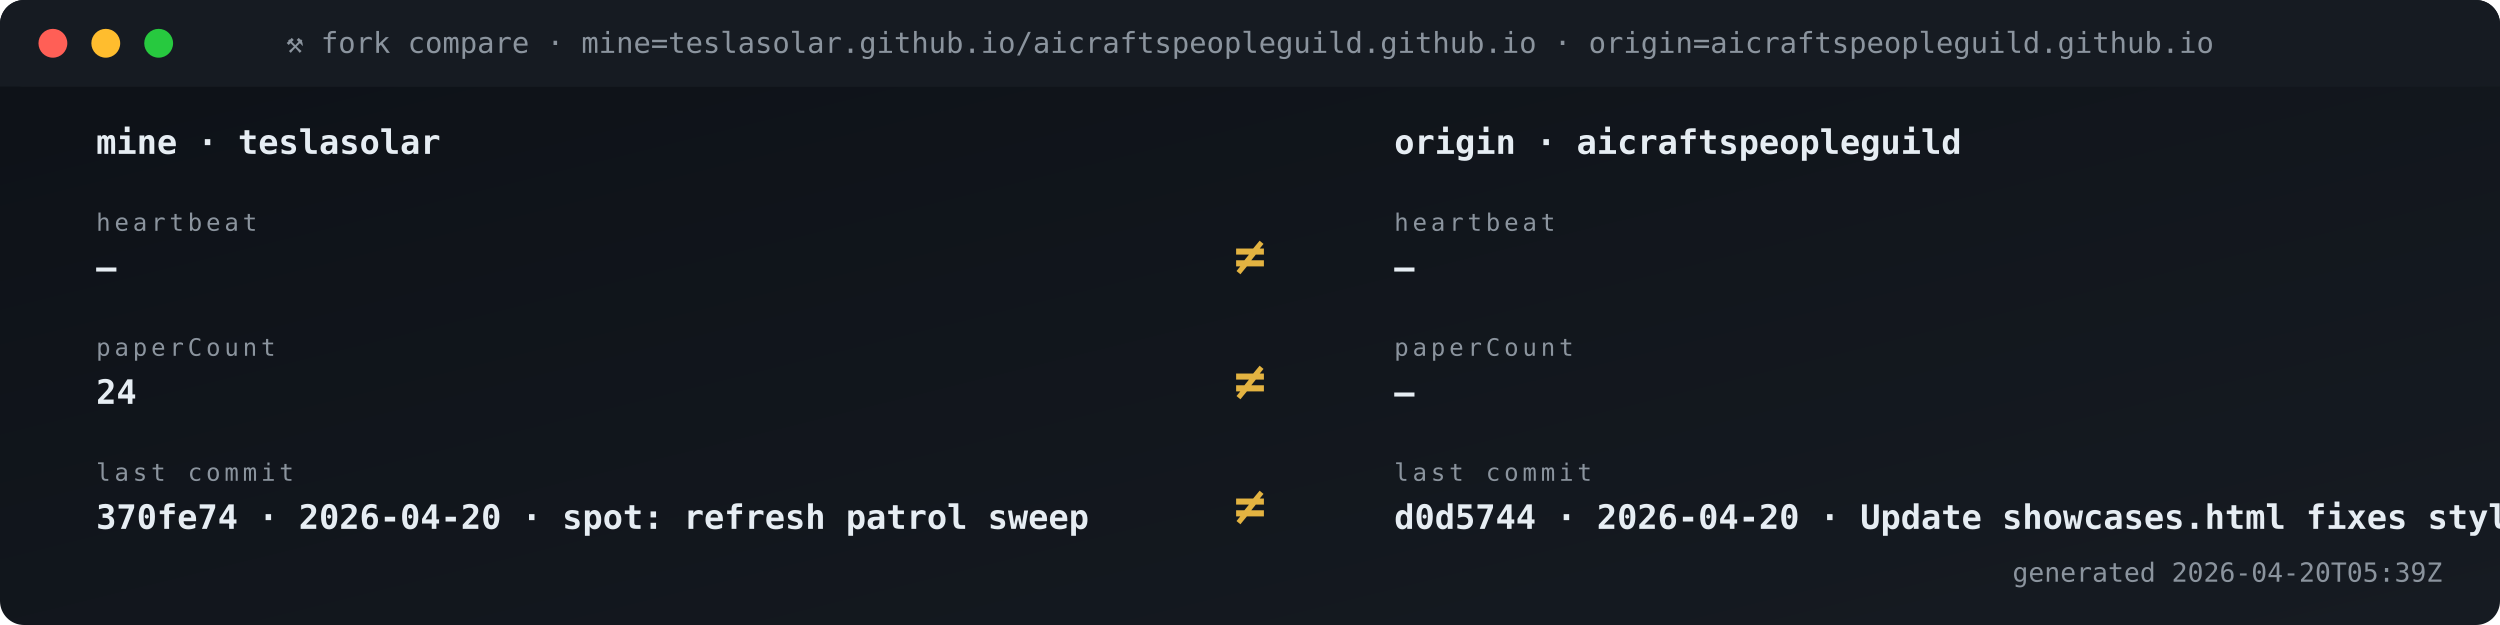
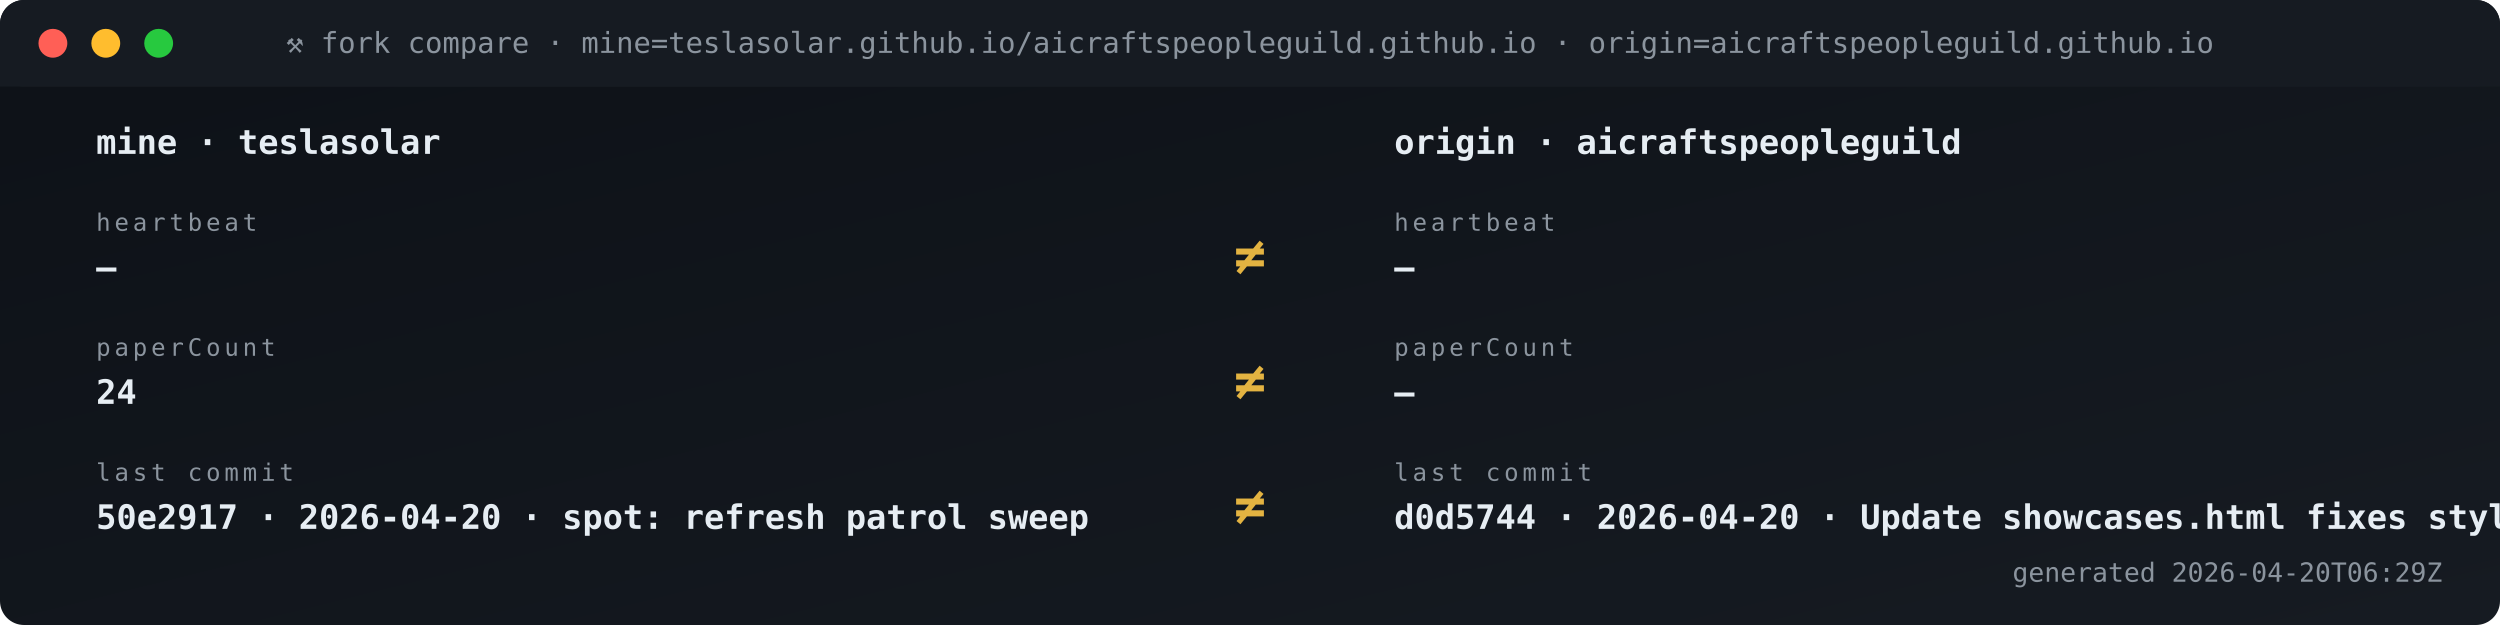
<svg xmlns="http://www.w3.org/2000/svg" viewBox="0 0 1040 260" width="1040" height="260" role="img" aria-label="Fork vs origin compare">
  <defs>
    <linearGradient id="gBg" x1="0" x2="1" y1="0" y2="1">
      <stop offset="0" stop-color="#0d1117" />
      <stop offset="1" stop-color="#161b22" />
    </linearGradient>
    <style>
      .t{font-family:'SFMono-Regular',Consolas,monospace}
      .lb{fill:#8b949e;font-size:10px;text-transform:uppercase;letter-spacing:1.6px}
      .va{fill:#e6edf3;font-size:20px;font-weight:700}
      .vs{fill:#e6edf3;font-size:14px;font-weight:600}
      .lo{fill:#79c0ff;font-size:11px}
      .sub{fill:#8b949e;font-size:11px}
      .g{fill:#3fb950} .a{fill:#e3b341} .r{fill:#f85149}
      .p{fill:#a371f7} .o{fill:#f0883e}
      .pulse{animation:plz 1.8s ease-out infinite}
      @keyframes plz{
        0%{transform:scale(1);opacity:.85}
        45%{transform:scale(1.35);opacity:.3}
        100%{transform:scale(1.8);opacity:0}
      }
      .spin{animation:sp 4s linear infinite;transform-origin:center}
      @keyframes sp{from{transform:rotate(0)}to{transform:rotate(360deg)}}
    </style>
  </defs>
  <rect width="1040" height="260" rx="10" fill="url(#gBg)" />
  <rect x="0" y="0" width="1040" height="36" rx="10" fill="#161b22" />
  <rect x="0" y="26" width="1040" height="10" fill="#161b22" />
  <circle cx="22" cy="18" r="6" fill="#ff5f56" />
  <circle cx="44" cy="18" r="6" fill="#ffbd2e" />
  <circle cx="66" cy="18" r="6" fill="#27c93f" />
  <text x="520" y="22" text-anchor="middle" class="t" font-size="12" fill="#8b949e">⚒ fork compare · mine=teslasolar.github.io/aicraftspeopleguild.github.io  ·  origin=aicraftspeopleguild.github.io</text>
  <text x="40" y="64" class="t vs">mine  ·  teslasolar</text>
  <text x="580" y="64" class="t vs">origin  ·  aicraftspeopleguild</text>
  <text x="40" y="96" class="t lb">heartbeat</text>
  <text x="40" y="116" class="t vs">—</text>
  <text x="580" y="96" class="t lb">heartbeat</text>
  <text x="580" y="116" class="t vs">—</text>
  <text x="520" y="114" text-anchor="middle" class="t" font-size="22" font-weight="700" fill="#e3b341">≠</text>
  <text x="40" y="148" class="t lb">paperCount</text>
  <text x="40" y="168" class="t vs">24</text>
  <text x="580" y="148" class="t lb">paperCount</text>
  <text x="580" y="168" class="t vs">—</text>
  <text x="520" y="166" text-anchor="middle" class="t" font-size="22" font-weight="700" fill="#e3b341">≠</text>
  <text x="40" y="200" class="t lb">last commit</text>
-   <text x="40" y="220" class="t vs">370fe74 · 2026-04-20 · spot: refresh patrol sweep</text>
+   <text x="40" y="220" class="t vs">50e2917 · 2026-04-20 · spot: refresh patrol sweep</text>
  <text x="580" y="200" class="t lb">last commit</text>
  <text x="580" y="220" class="t vs">d0d5744 · 2026-04-20 · Update showcases.html fixes styli</text>
  <text x="520" y="218" text-anchor="middle" class="t" font-size="22" font-weight="700" fill="#e3b341">≠</text>
-   <text x="1016" y="242" text-anchor="end" class="t sub">generated 2026-04-20T05:39Z</text>
+   <text x="1016" y="242" text-anchor="end" class="t sub">generated 2026-04-20T06:29Z</text>
</svg>
